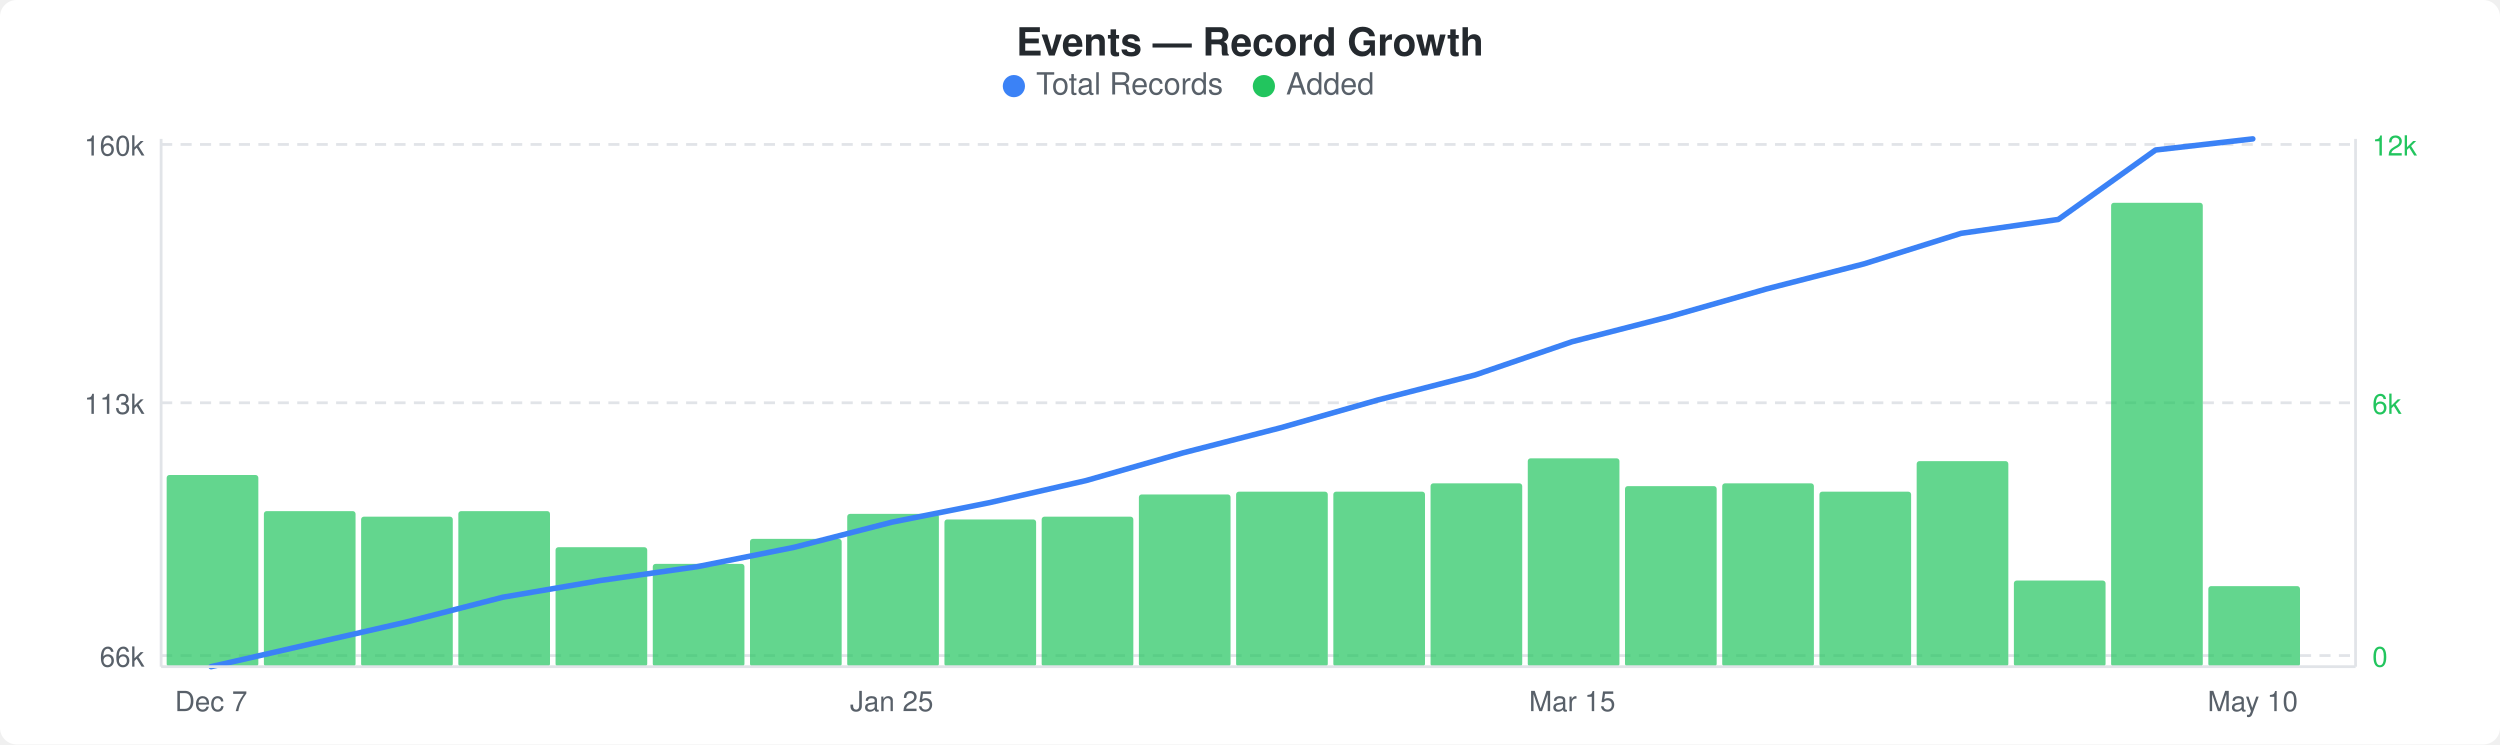
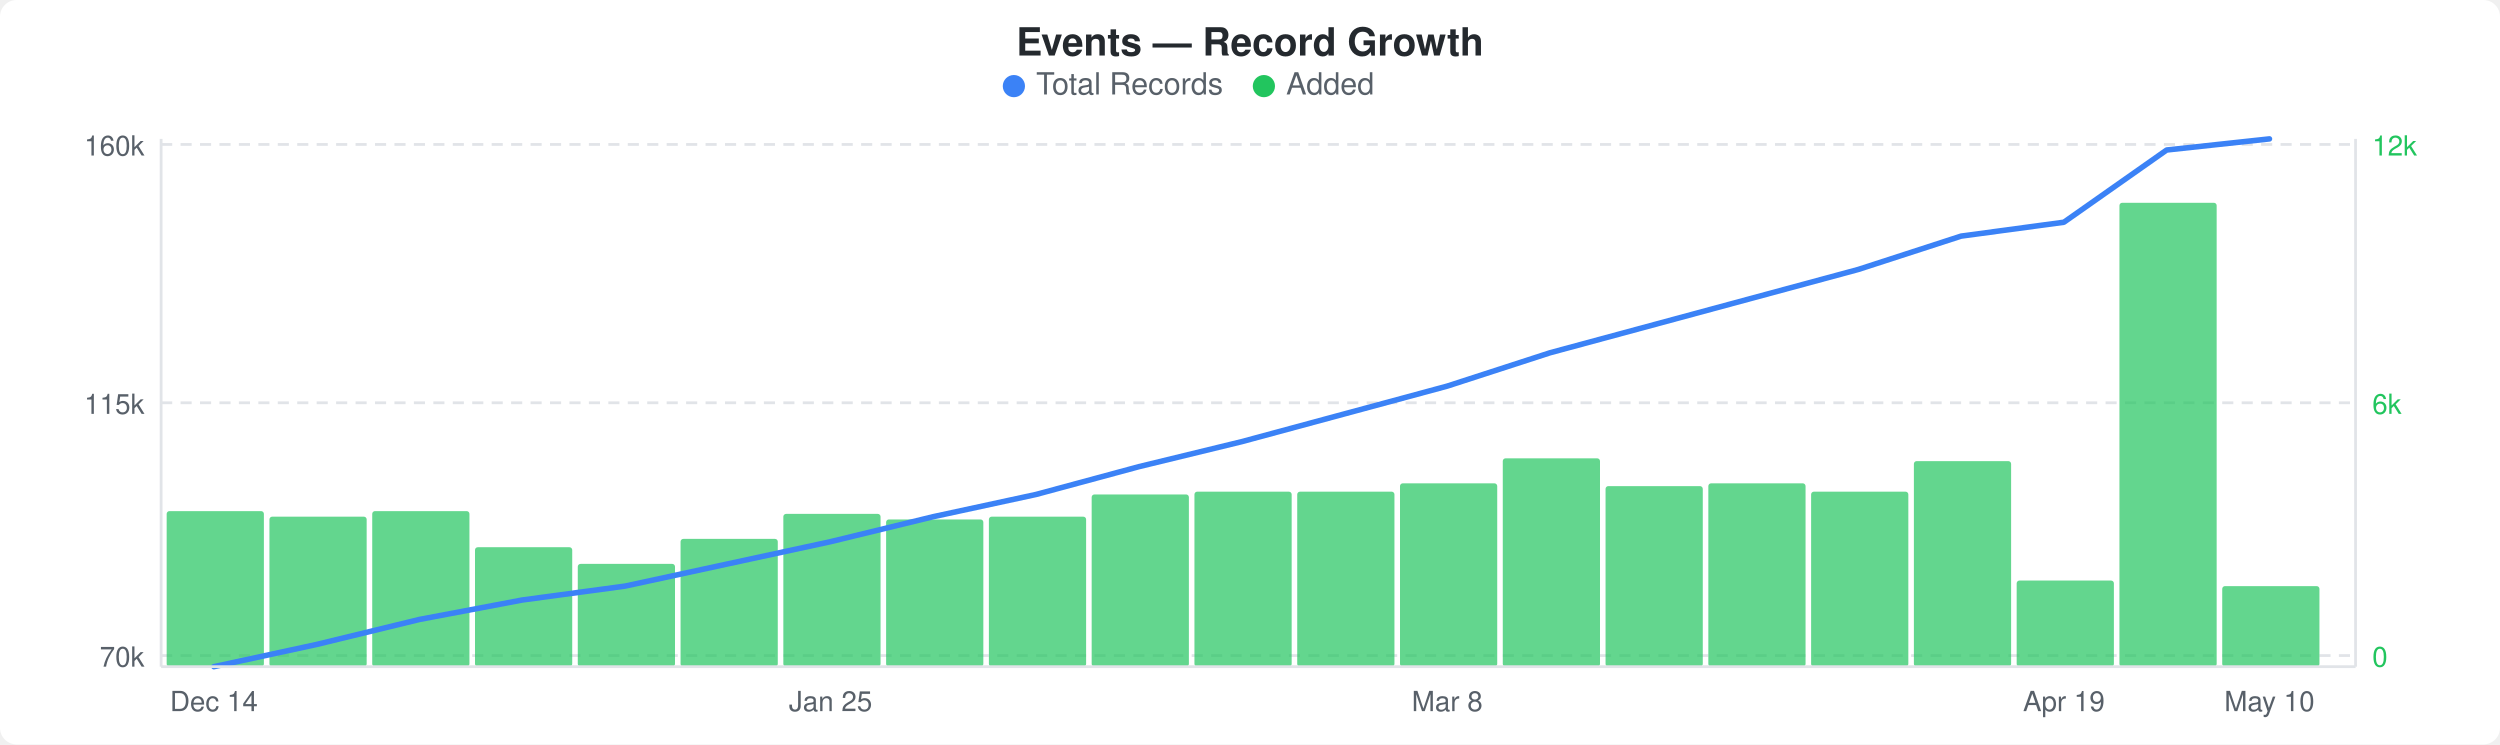
<svg xmlns="http://www.w3.org/2000/svg" width="900" height="268" viewBox="0 0 900 268">
  <rect width="900" height="268" fill="#ffffff" rx="6" ry="6" />
  <text x="450" y="20" text-anchor="middle" font-family="-apple-system, BlinkMacSystemFont, &quot;Segoe UI&quot;, Helvetica, Arial, sans-serif" font-size="14" font-weight="600" fill="#24292e">Events — Record Growth</text>
  <circle cx="365" cy="31" r="4" fill="#3b82f6" />
  <text x="373" y="34" font-family="-apple-system, BlinkMacSystemFont, &quot;Segoe UI&quot;, Helvetica, Arial, sans-serif" font-size="11" fill="#586069">Total Records</text>
  <circle cx="455" cy="31" r="4" fill="#22c55e" />
  <text x="463" y="34" font-family="-apple-system, BlinkMacSystemFont, &quot;Segoe UI&quot;, Helvetica, Arial, sans-serif" font-size="11" fill="#586069">Added</text>
  <line x1="58" y1="52" x2="848" y2="52" stroke="#e1e4e8" stroke-width="1" stroke-dasharray="4,3" />
  <line x1="58" y1="145" x2="848" y2="145" stroke="#e1e4e8" stroke-width="1" stroke-dasharray="4,3" />
  <line x1="58" y1="236" x2="848" y2="236" stroke="#e1e4e8" stroke-width="1" stroke-dasharray="4,3" />
-   <rect x="60" y="171" width="33" height="69" rx="1" fill="#22c55eb3" />
-   <rect x="95" y="184" width="33" height="56" rx="1" fill="#22c55eb3" />
-   <rect x="130" y="186" width="33" height="54" rx="1" fill="#22c55eb3" />
-   <rect x="165" y="184" width="33" height="56" rx="1" fill="#22c55eb3" />
-   <rect x="200" y="197" width="33" height="43" rx="1" fill="#22c55eb3" />
-   <rect x="235" y="203" width="33" height="37" rx="1" fill="#22c55eb3" />
-   <rect x="270" y="194" width="33" height="46" rx="1" fill="#22c55eb3" />
-   <rect x="305" y="185" width="33" height="55" rx="1" fill="#22c55eb3" />
-   <rect x="340" y="187" width="33" height="53" rx="1" fill="#22c55eb3" />
-   <rect x="375" y="186" width="33" height="54" rx="1" fill="#22c55eb3" />
-   <rect x="410" y="178" width="33" height="62" rx="1" fill="#22c55eb3" />
-   <rect x="445" y="177" width="33" height="63" rx="1" fill="#22c55eb3" />
-   <rect x="480" y="177" width="33" height="63" rx="1" fill="#22c55eb3" />
-   <rect x="515" y="174" width="33" height="66" rx="1" fill="#22c55eb3" />
-   <rect x="550" y="165" width="33" height="75" rx="1" fill="#22c55eb3" />
-   <rect x="585" y="175" width="33" height="65" rx="1" fill="#22c55eb3" />
-   <rect x="620" y="174" width="33" height="66" rx="1" fill="#22c55eb3" />
-   <rect x="655" y="177" width="33" height="63" rx="1" fill="#22c55eb3" />
-   <rect x="690" y="166" width="33" height="74" rx="1" fill="#22c55eb3" />
-   <rect x="725" y="209" width="33" height="31" rx="1" fill="#22c55eb3" />
-   <rect x="760" y="73" width="33" height="167" rx="1" fill="#22c55eb3" />
-   <rect x="795" y="211" width="33" height="29" rx="1" fill="#22c55eb3" />
-   <polyline points="76,240 111,232 146,224 181,215 216,209 251,204 286,197 321,188 356,181 391,173 426,163 461,154 496,144 531,135 566,123 601,114 636,104 671,95 706,84 741,79 776,54 811,50" fill="none" stroke="#3b82f6" stroke-width="2" stroke-linejoin="round" stroke-linecap="round" />
+   <rect x="60" y="184" width="35" height="56" rx="1" fill="#22c55eb3" />
+   <rect x="97" y="186" width="35" height="54" rx="1" fill="#22c55eb3" />
+   <rect x="134" y="184" width="35" height="56" rx="1" fill="#22c55eb3" />
+   <rect x="171" y="197" width="35" height="43" rx="1" fill="#22c55eb3" />
+   <rect x="208" y="203" width="35" height="37" rx="1" fill="#22c55eb3" />
+   <rect x="245" y="194" width="35" height="46" rx="1" fill="#22c55eb3" />
+   <rect x="282" y="185" width="35" height="55" rx="1" fill="#22c55eb3" />
+   <rect x="319" y="187" width="35" height="53" rx="1" fill="#22c55eb3" />
+   <rect x="356" y="186" width="35" height="54" rx="1" fill="#22c55eb3" />
+   <rect x="393" y="178" width="35" height="62" rx="1" fill="#22c55eb3" />
+   <rect x="430" y="177" width="35" height="63" rx="1" fill="#22c55eb3" />
+   <rect x="467" y="177" width="35" height="63" rx="1" fill="#22c55eb3" />
+   <rect x="504" y="174" width="35" height="66" rx="1" fill="#22c55eb3" />
+   <rect x="541" y="165" width="35" height="75" rx="1" fill="#22c55eb3" />
+   <rect x="578" y="175" width="35" height="65" rx="1" fill="#22c55eb3" />
+   <rect x="615" y="174" width="35" height="66" rx="1" fill="#22c55eb3" />
+   <rect x="652" y="177" width="35" height="63" rx="1" fill="#22c55eb3" />
+   <rect x="689" y="166" width="35" height="74" rx="1" fill="#22c55eb3" />
+   <rect x="726" y="209" width="35" height="31" rx="1" fill="#22c55eb3" />
+   <rect x="763" y="73" width="35" height="167" rx="1" fill="#22c55eb3" />
+   <rect x="800" y="211" width="35" height="29" rx="1" fill="#22c55eb3" />
+   <polyline points="77,240 114,232 151,223 188,216 225,211 262,203 299,195 336,186 373,178 410,168 447,159 484,149 521,139 558,127 595,117 632,107 669,97 706,85 743,80 780,54 817,50" fill="none" stroke="#3b82f6" stroke-width="2" stroke-linejoin="round" stroke-linecap="round" />
  <text x="52" y="56" text-anchor="end" font-family="-apple-system, BlinkMacSystemFont, &quot;Segoe UI&quot;, Helvetica, Arial, sans-serif" font-size="10" fill="#586069">160k</text>
-   <text x="52" y="149" text-anchor="end" font-family="-apple-system, BlinkMacSystemFont, &quot;Segoe UI&quot;, Helvetica, Arial, sans-serif" font-size="10" fill="#586069">113k</text>
-   <text x="52" y="240" text-anchor="end" font-family="-apple-system, BlinkMacSystemFont, &quot;Segoe UI&quot;, Helvetica, Arial, sans-serif" font-size="10" fill="#586069">66k</text>
+   <text x="52" y="149" text-anchor="end" font-family="-apple-system, BlinkMacSystemFont, &quot;Segoe UI&quot;, Helvetica, Arial, sans-serif" font-size="10" fill="#586069">115k</text>
+   <text x="52" y="240" text-anchor="end" font-family="-apple-system, BlinkMacSystemFont, &quot;Segoe UI&quot;, Helvetica, Arial, sans-serif" font-size="10" fill="#586069">70k</text>
  <text x="854" y="56" text-anchor="start" font-family="-apple-system, BlinkMacSystemFont, &quot;Segoe UI&quot;, Helvetica, Arial, sans-serif" font-size="10" fill="#22c55e">12k</text>
  <text x="854" y="149" text-anchor="start" font-family="-apple-system, BlinkMacSystemFont, &quot;Segoe UI&quot;, Helvetica, Arial, sans-serif" font-size="10" fill="#22c55e">6k</text>
  <text x="854" y="240" text-anchor="start" font-family="-apple-system, BlinkMacSystemFont, &quot;Segoe UI&quot;, Helvetica, Arial, sans-serif" font-size="10" fill="#22c55e">0</text>
  <line x1="58" y1="50" x2="58" y2="240" stroke="#e1e4e8" stroke-width="1" />
  <line x1="58" y1="240" x2="848" y2="240" stroke="#e1e4e8" stroke-width="1" />
  <line x1="848" y1="50" x2="848" y2="240" stroke="#e1e4e8" stroke-width="1" />
-   <text x="76" y="256" text-anchor="middle" font-family="-apple-system, BlinkMacSystemFont, &quot;Segoe UI&quot;, Helvetica, Arial, sans-serif" font-size="10" fill="#586069">Dec 7</text>
-   <text x="321" y="256" text-anchor="middle" font-family="-apple-system, BlinkMacSystemFont, &quot;Segoe UI&quot;, Helvetica, Arial, sans-serif" font-size="10" fill="#586069">Jan 25</text>
-   <text x="566" y="256" text-anchor="middle" font-family="-apple-system, BlinkMacSystemFont, &quot;Segoe UI&quot;, Helvetica, Arial, sans-serif" font-size="10" fill="#586069">Mar 15</text>
-   <text x="811" y="256" text-anchor="middle" font-family="-apple-system, BlinkMacSystemFont, &quot;Segoe UI&quot;, Helvetica, Arial, sans-serif" font-size="10" fill="#586069">May 10</text>
+   <text x="77" y="256" text-anchor="middle" font-family="-apple-system, BlinkMacSystemFont, &quot;Segoe UI&quot;, Helvetica, Arial, sans-serif" font-size="10" fill="#586069">Dec 14</text>
+   <text x="299" y="256" text-anchor="middle" font-family="-apple-system, BlinkMacSystemFont, &quot;Segoe UI&quot;, Helvetica, Arial, sans-serif" font-size="10" fill="#586069">Jan 25</text>
+   <text x="521" y="256" text-anchor="middle" font-family="-apple-system, BlinkMacSystemFont, &quot;Segoe UI&quot;, Helvetica, Arial, sans-serif" font-size="10" fill="#586069">Mar 8</text>
+   <text x="743" y="256" text-anchor="middle" font-family="-apple-system, BlinkMacSystemFont, &quot;Segoe UI&quot;, Helvetica, Arial, sans-serif" font-size="10" fill="#586069">Apr 19</text>
+   <text x="817" y="256" text-anchor="middle" font-family="-apple-system, BlinkMacSystemFont, &quot;Segoe UI&quot;, Helvetica, Arial, sans-serif" font-size="10" fill="#586069">May 10</text>
</svg>
